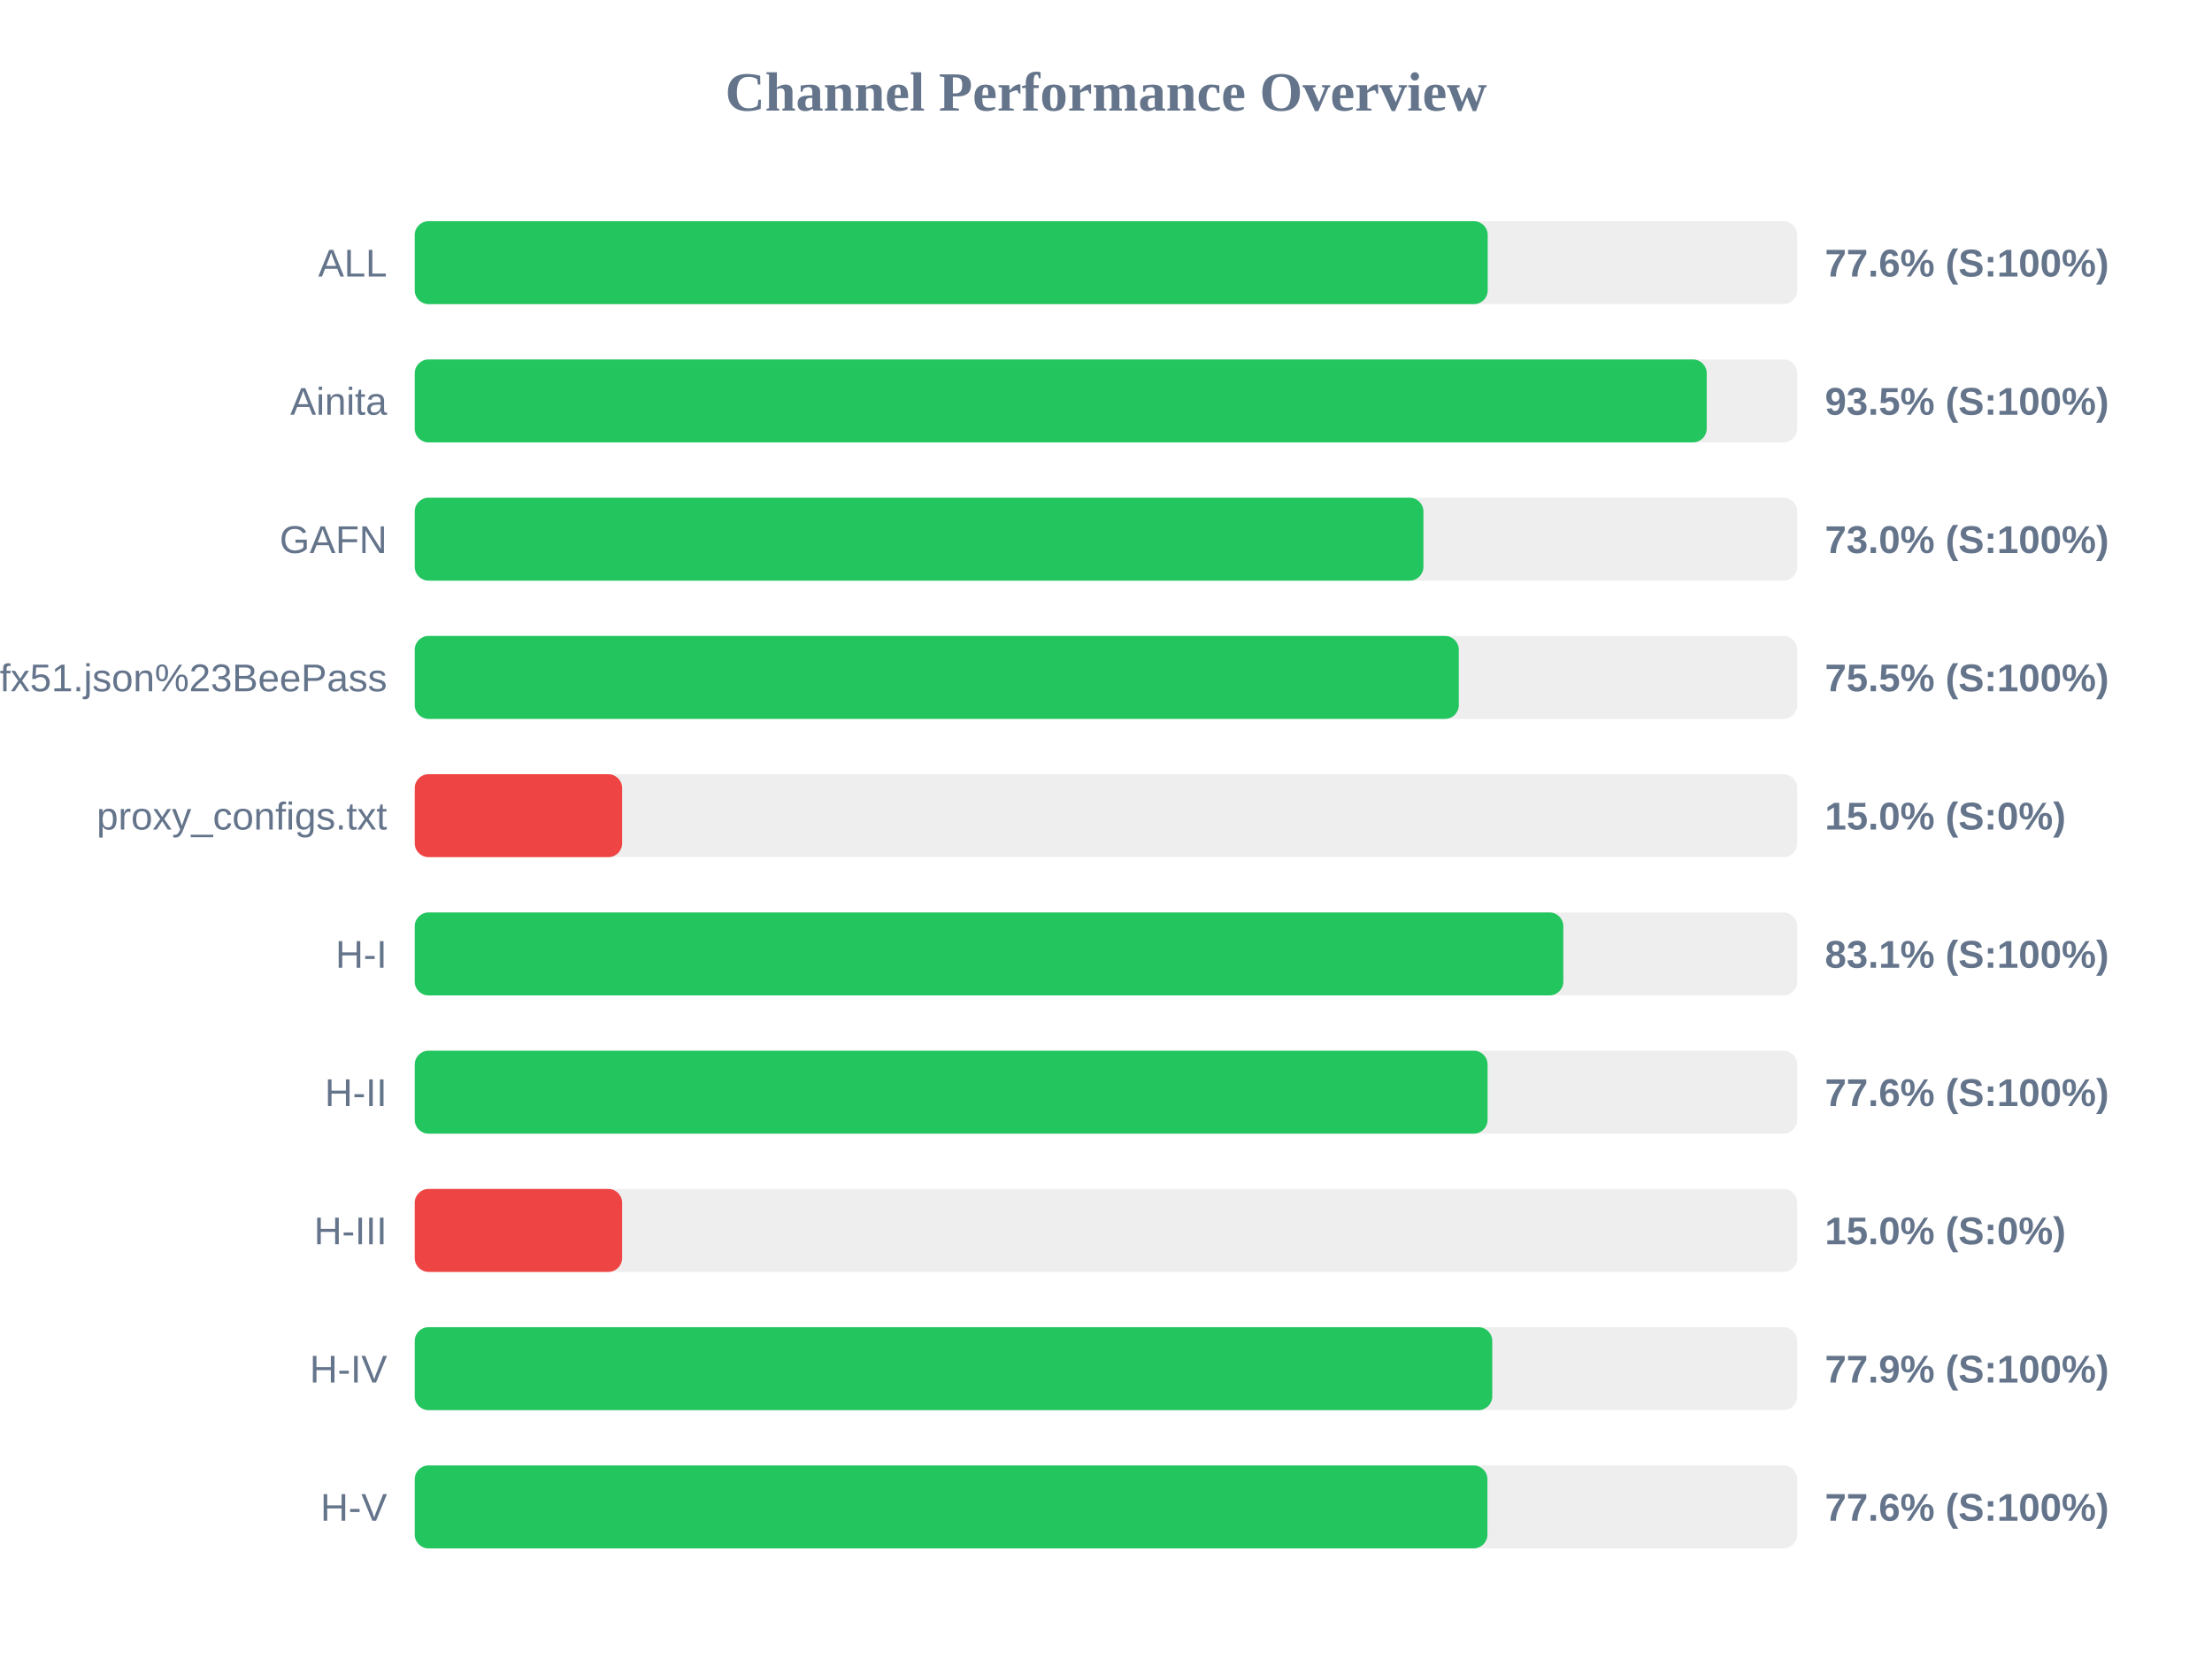
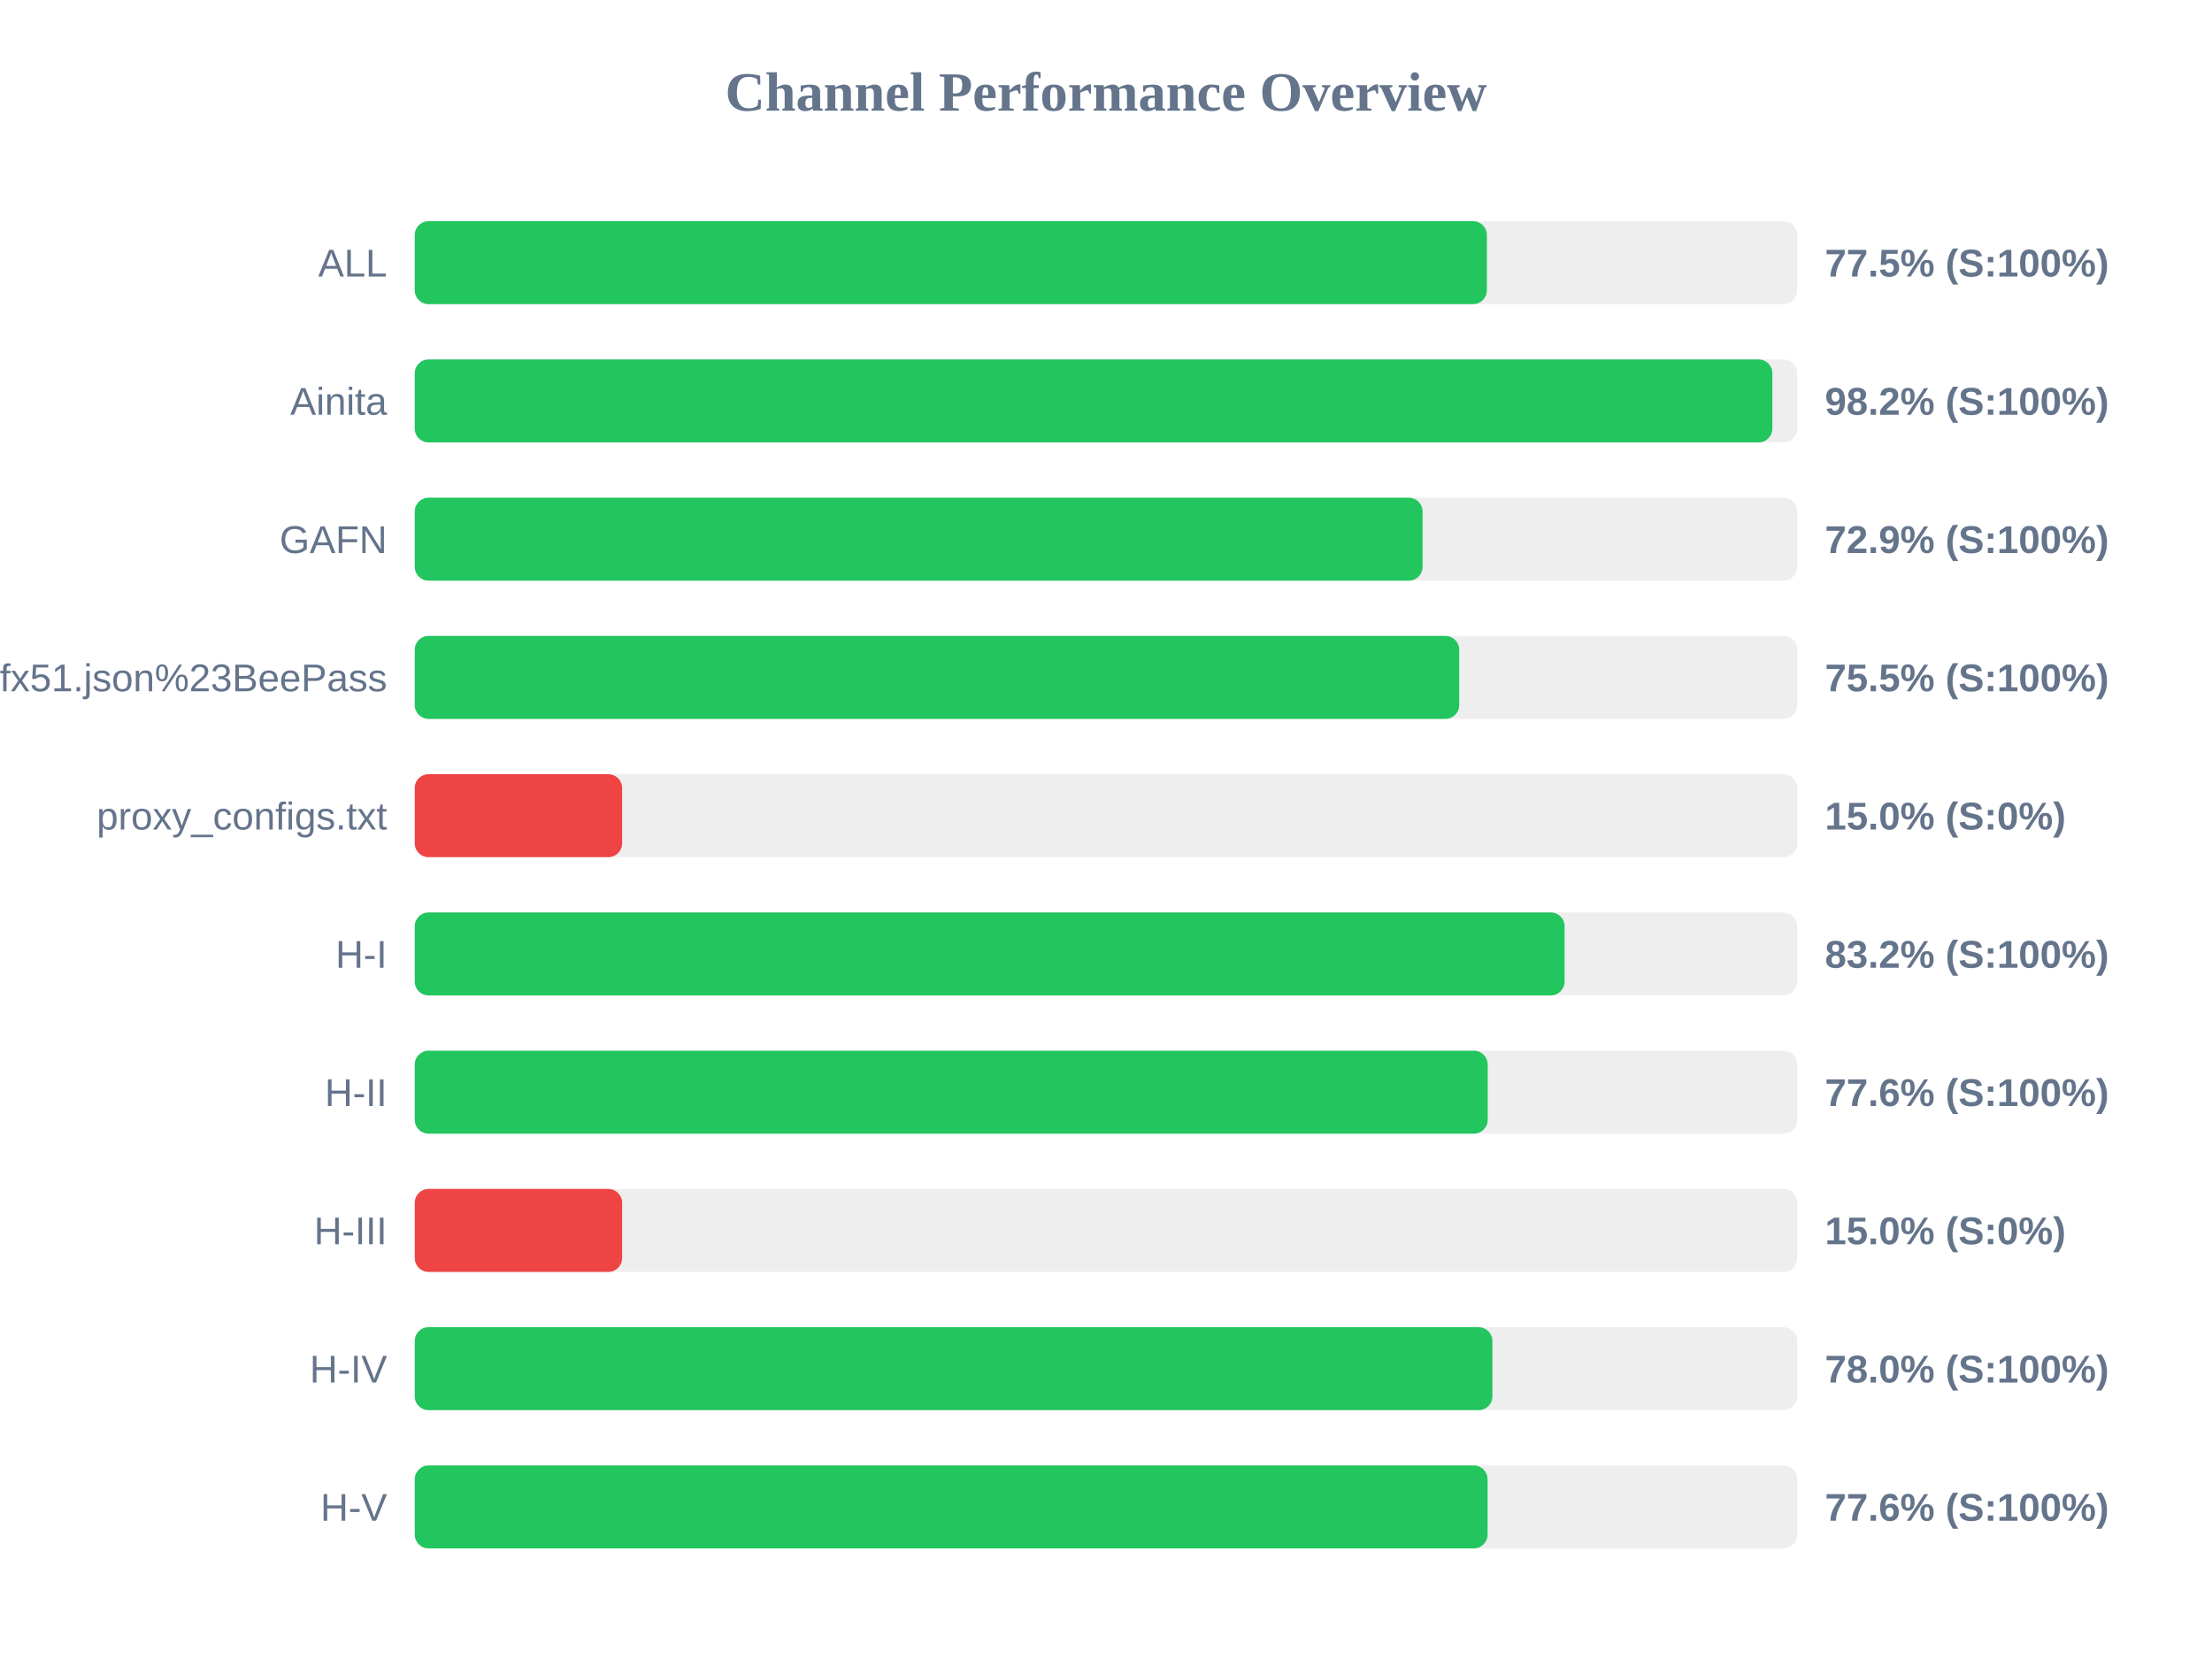
<svg xmlns="http://www.w3.org/2000/svg" width="800" height="600" version="1.1">
  <style>
        .row { font: 14px Arial; fill: #64748b; }
        .score { font: bold 14px Arial; fill: #64748b; }
    </style>
  <text x="400" y="40" text-anchor="middle" font-size="20px" font-weight="bold" fill="#64748b">Channel Performance Overview</text>
  <rect x="150" y="80" width="500" height="30" fill="#eee" rx="5" />
-   <rect x="150" y="80" width="388.05" height="30" fill="#22c55e" rx="5" />
+   <rect x="150" y="80" width="387.75" height="30" fill="#22c55e" rx="5" />
  <text x="140" y="100" text-anchor="end" class="row">ALL</text>
-   <text x="660" y="100" text-anchor="start" class="score">77.6% (S:100%)</text>
+   <text x="660" y="100" text-anchor="start" class="score">77.5% (S:100%)</text>
  <rect x="150" y="130" width="500" height="30" fill="#eee" rx="5" />
-   <rect x="150" y="130" width="467.25" height="30" fill="#22c55e" rx="5" />
+   <rect x="150" y="130" width="491.0" height="30" fill="#22c55e" rx="5" />
  <text x="140" y="150" text-anchor="end" class="row">Ainita</text>
-   <text x="660" y="150" text-anchor="start" class="score">93.5% (S:100%)</text>
+   <text x="660" y="150" text-anchor="start" class="score">98.2% (S:100%)</text>
  <rect x="150" y="180" width="500" height="30" fill="#eee" rx="5" />
-   <rect x="150" y="180" width="364.8" height="30" fill="#22c55e" rx="5" />
+   <rect x="150" y="180" width="364.5" height="30" fill="#22c55e" rx="5" />
  <text x="140" y="200" text-anchor="end" class="row">GAFN</text>
-   <text x="660" y="200" text-anchor="start" class="score">73.0% (S:100%)</text>
+   <text x="660" y="200" text-anchor="start" class="score">72.9% (S:100%)</text>
  <rect x="150" y="230" width="500" height="30" fill="#eee" rx="5" />
-   <rect x="150" y="230" width="377.6" height="30" fill="#22c55e" rx="5" />
+   <rect x="150" y="230" width="377.75" height="30" fill="#22c55e" rx="5" />
  <text x="140" y="250" text-anchor="end" class="row">sub?s=ssconf%3A%2F%2Fs3.amazonaws.com%2Fbeedynconprd%2Fzf38bv6oxi1nv3wfkpmxyfl8yj5fargza3foantoalu16vznl0ckxx7bgf1ufx51.json%23BeePass</text>
  <text x="660" y="250" text-anchor="start" class="score">75.5% (S:100%)</text>
  <rect x="150" y="280" width="500" height="30" fill="#eee" rx="5" />
  <rect x="150" y="280" width="75.0" height="30" fill="#ef4444" rx="5" />
  <text x="140" y="300" text-anchor="end" class="row">proxy_configs.txt</text>
  <text x="660" y="300" text-anchor="start" class="score">15.0% (S:0%)</text>
  <rect x="150" y="330" width="500" height="30" fill="#eee" rx="5" />
-   <rect x="150" y="330" width="415.4" height="30" fill="#22c55e" rx="5" />
+   <rect x="150" y="330" width="415.85" height="30" fill="#22c55e" rx="5" />
  <text x="140" y="350" text-anchor="end" class="row">H-I</text>
-   <text x="660" y="350" text-anchor="start" class="score">83.1% (S:100%)</text>
+   <text x="660" y="350" text-anchor="start" class="score">83.2% (S:100%)</text>
  <rect x="150" y="380" width="500" height="30" fill="#eee" rx="5" />
-   <rect x="150" y="380" width="388.0" height="30" fill="#22c55e" rx="5" />
+   <rect x="150" y="380" width="388.05" height="30" fill="#22c55e" rx="5" />
  <text x="140" y="400" text-anchor="end" class="row">H-II</text>
  <text x="660" y="400" text-anchor="start" class="score">77.6% (S:100%)</text>
  <rect x="150" y="430" width="500" height="30" fill="#eee" rx="5" />
  <rect x="150" y="430" width="75.0" height="30" fill="#ef4444" rx="5" />
  <text x="140" y="450" text-anchor="end" class="row">H-III</text>
  <text x="660" y="450" text-anchor="start" class="score">15.0% (S:0%)</text>
  <rect x="150" y="480" width="500" height="30" fill="#eee" rx="5" />
-   <rect x="150" y="480" width="389.7" height="30" fill="#22c55e" rx="5" />
+   <rect x="150" y="480" width="389.75" height="30" fill="#22c55e" rx="5" />
  <text x="140" y="500" text-anchor="end" class="row">H-IV</text>
-   <text x="660" y="500" text-anchor="start" class="score">77.9% (S:100%)</text>
+   <text x="660" y="500" text-anchor="start" class="score">78.0% (S:100%)</text>
  <rect x="150" y="530" width="500" height="30" fill="#eee" rx="5" />
-   <rect x="150" y="530" width="387.95" height="30" fill="#22c55e" rx="5" />
+   <rect x="150" y="530" width="388.0" height="30" fill="#22c55e" rx="5" />
  <text x="140" y="550" text-anchor="end" class="row">H-V</text>
  <text x="660" y="550" text-anchor="start" class="score">77.6% (S:100%)</text>
</svg>
